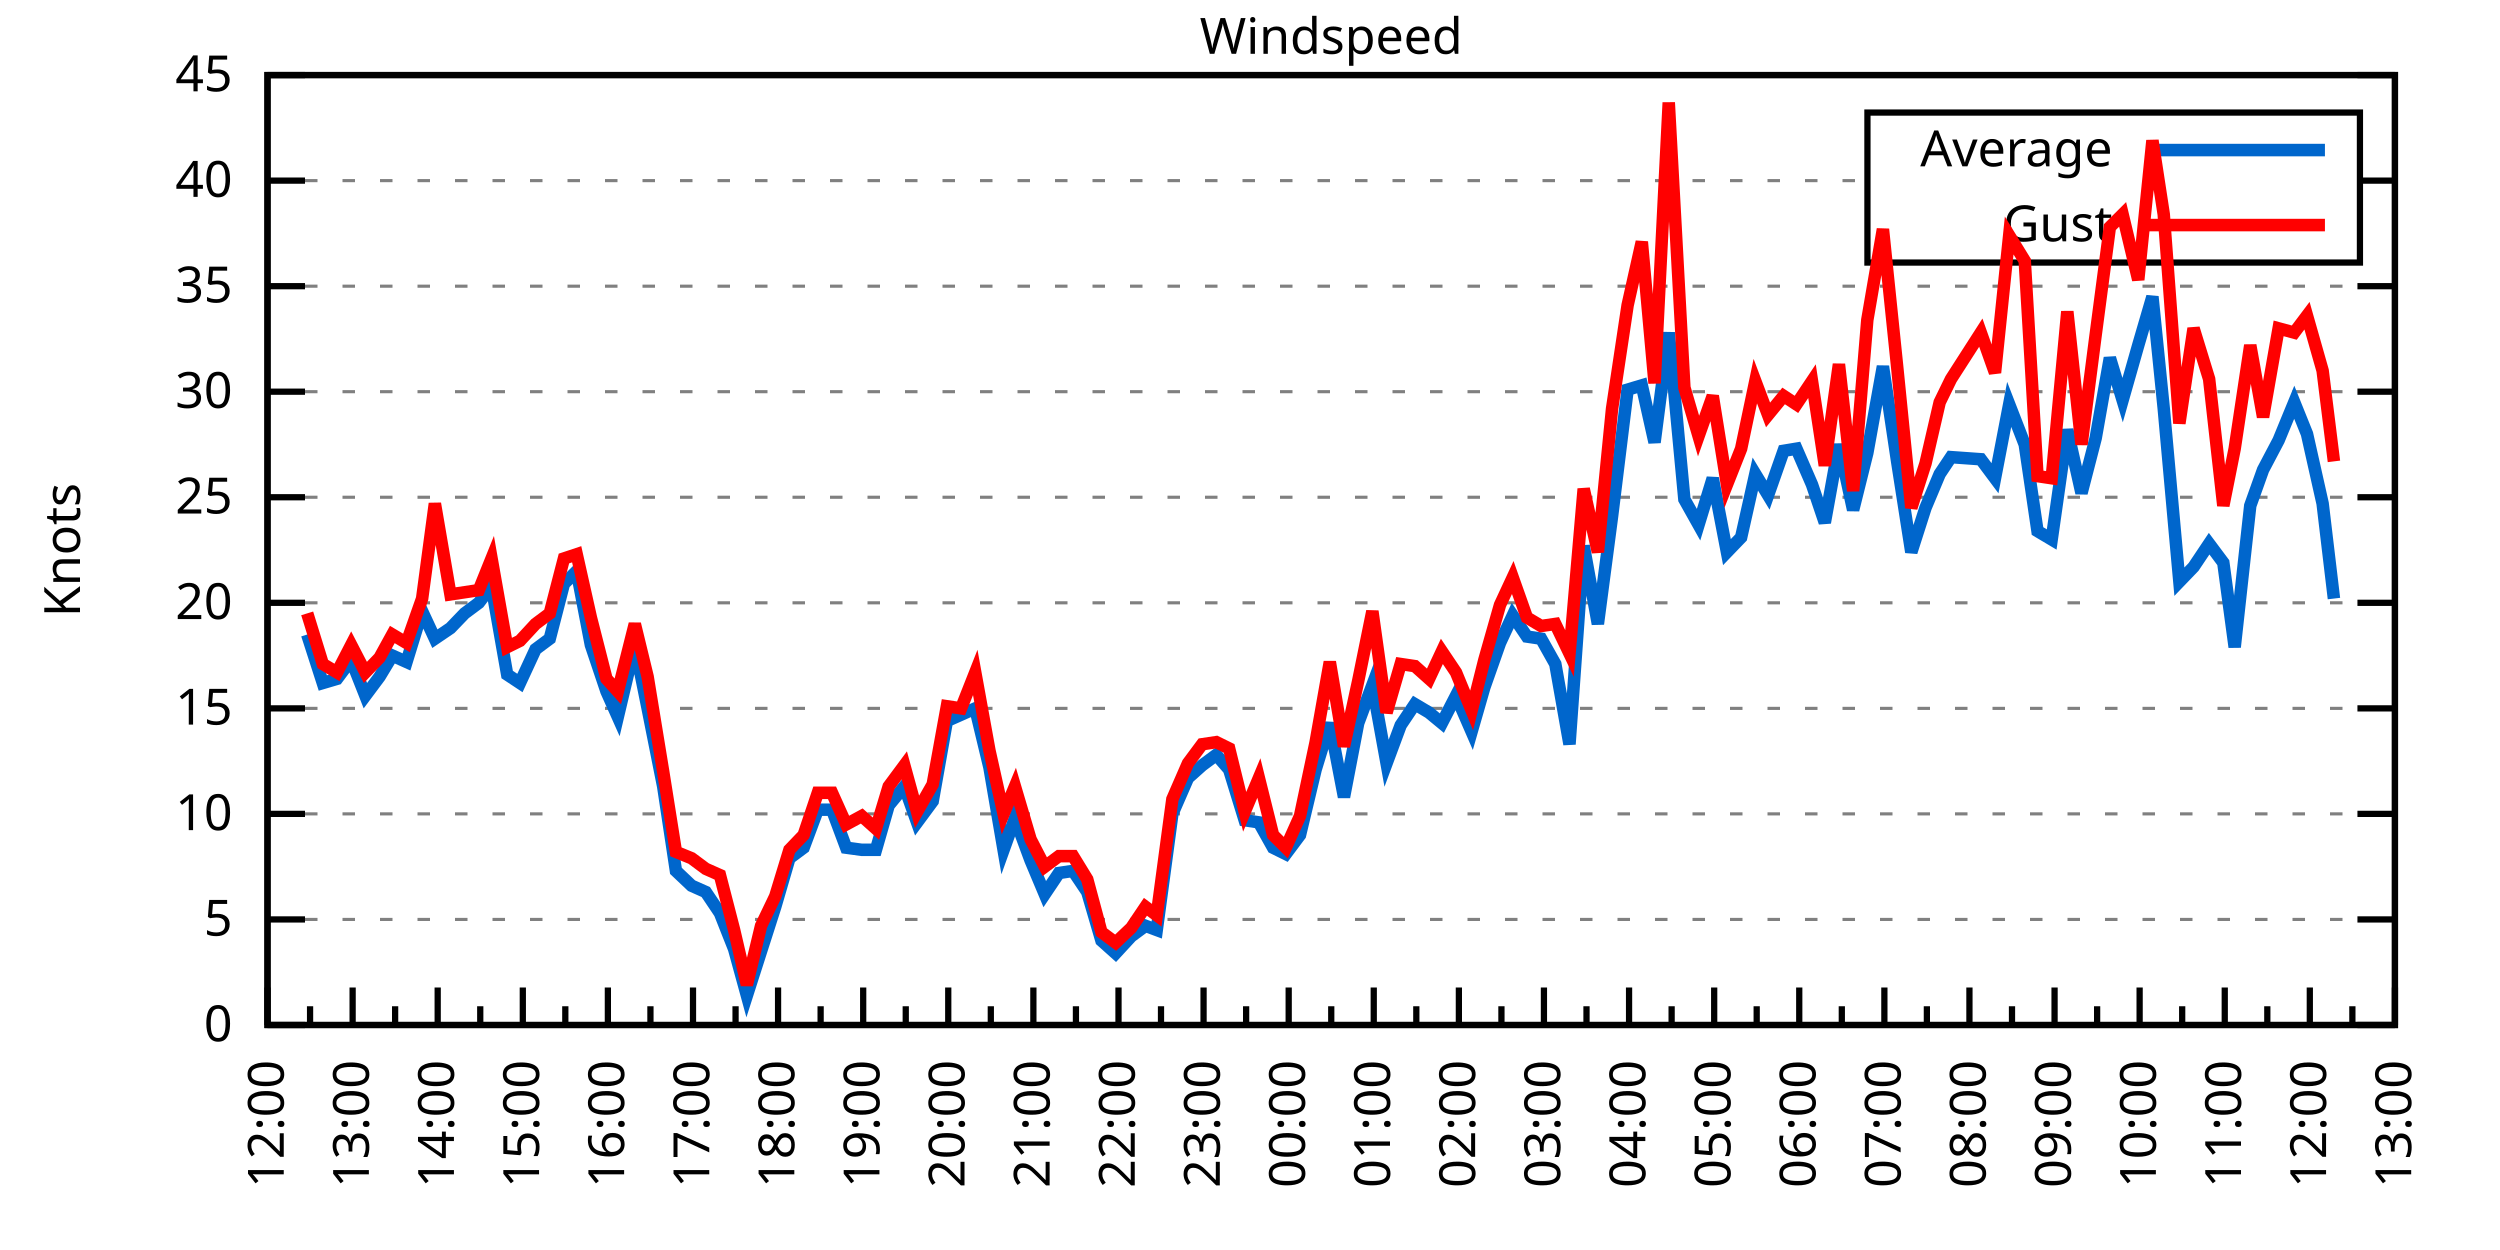
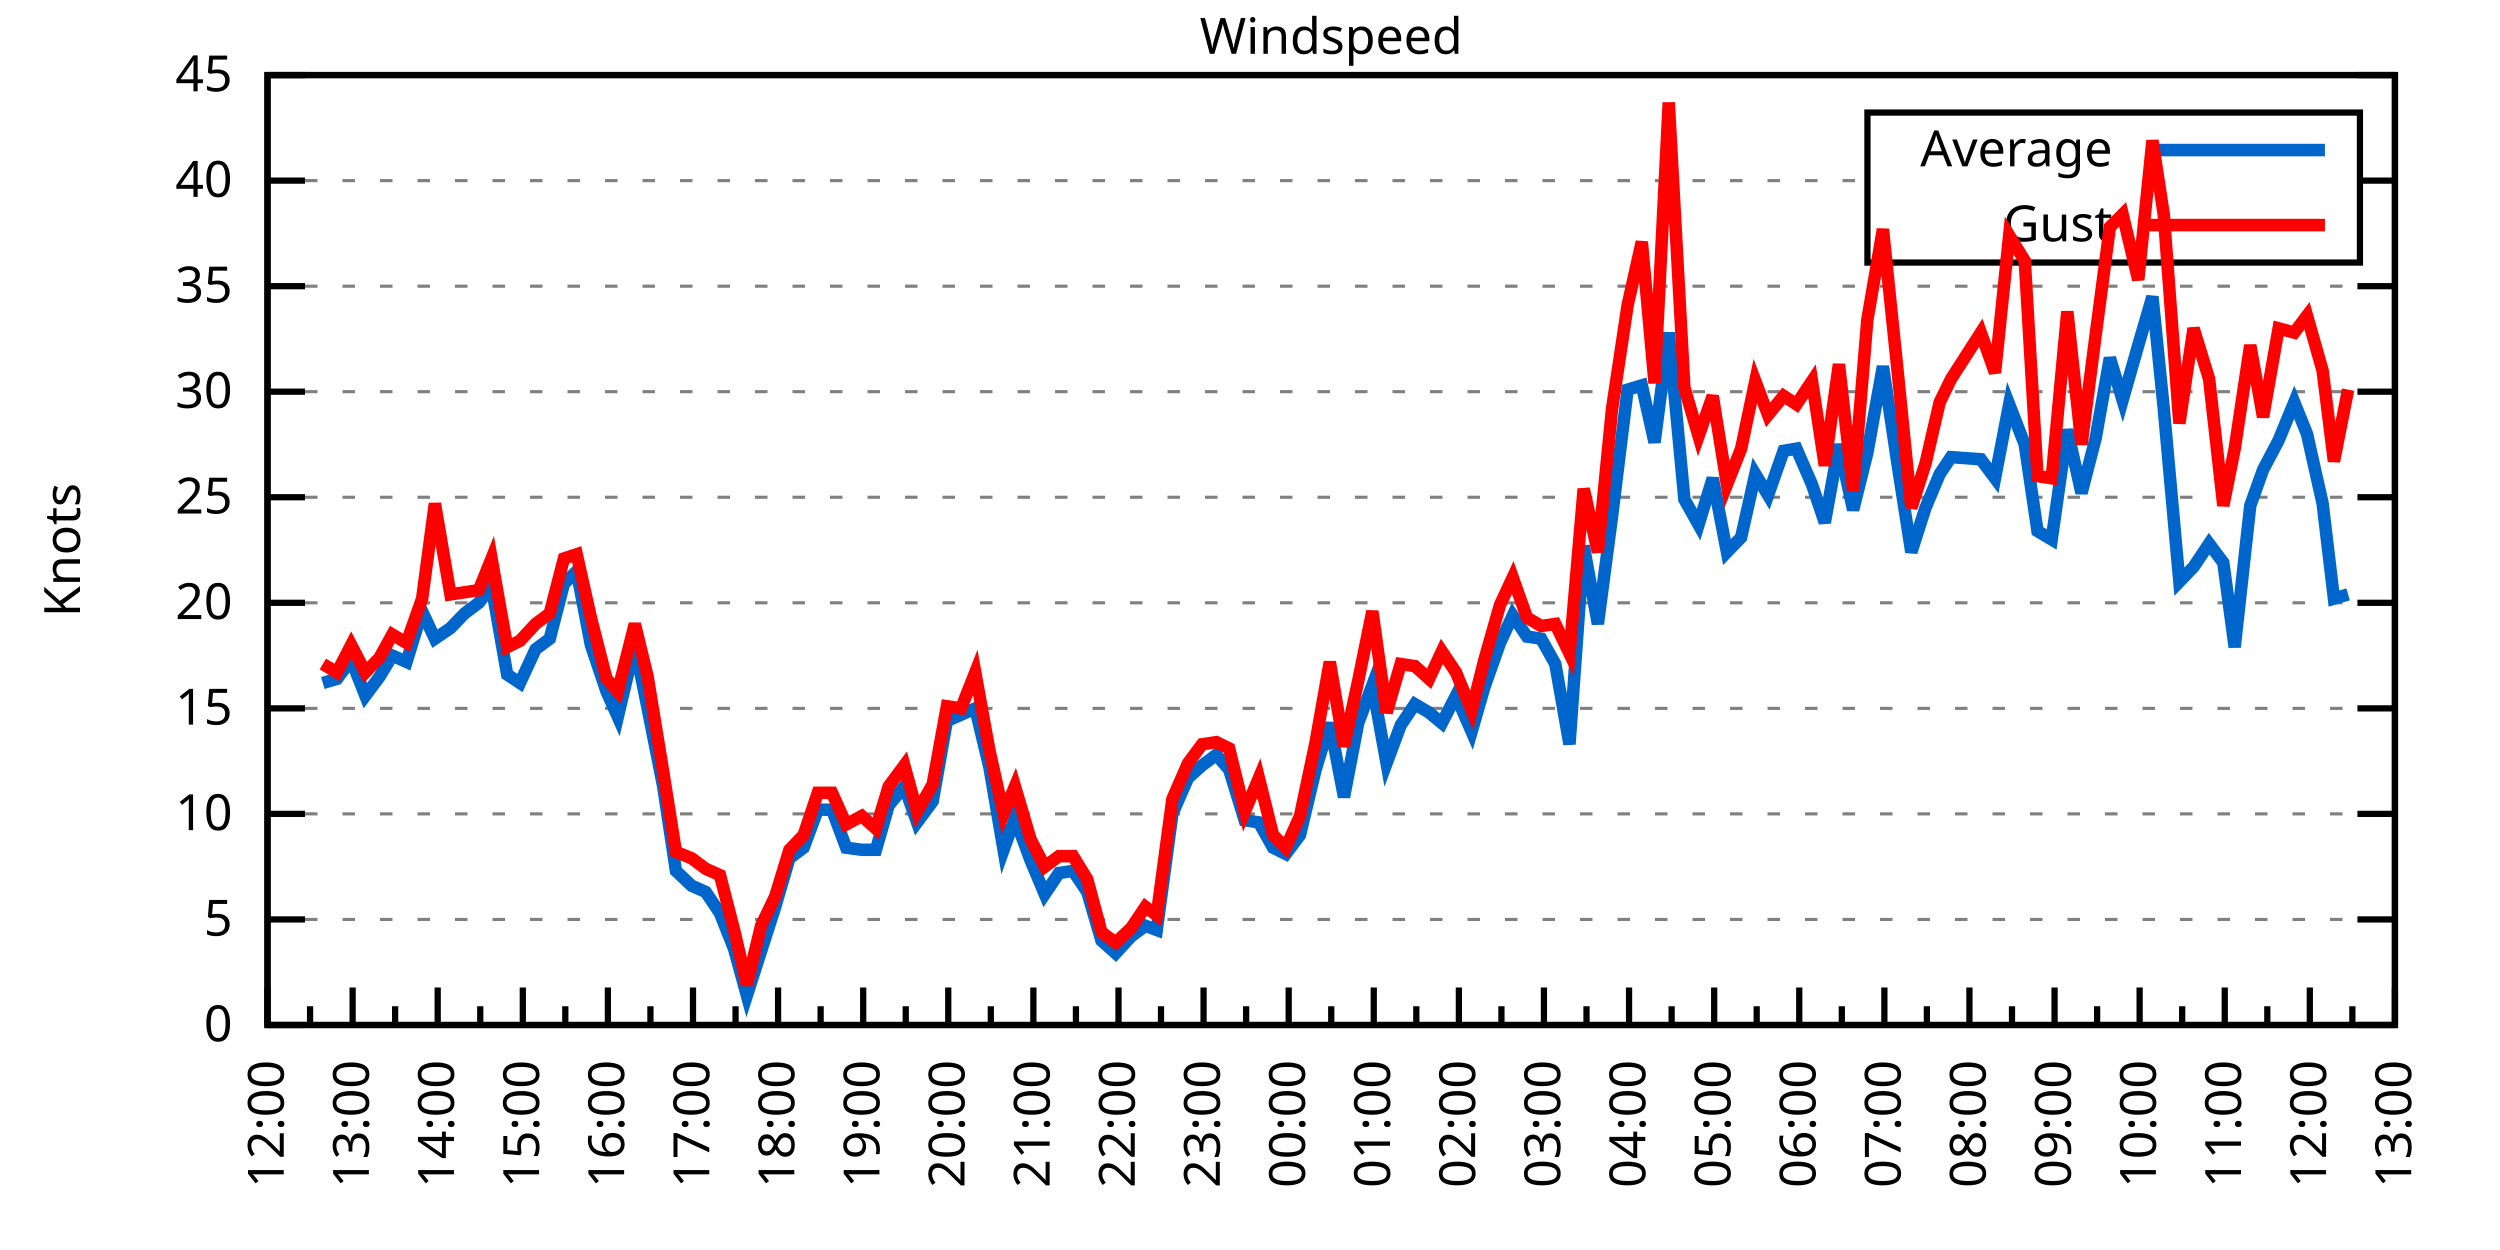
<svg xmlns="http://www.w3.org/2000/svg" xmlns:xlink="http://www.w3.org/1999/xlink" width="400" height="200" viewBox="0 0 400 200">
  <g id="gnuplot_canvas">
    <rect x="0" y="0" width="400" height="200" fill="none" />
    <defs>
      <circle id="gpDot" r="0.5" stroke-width="0.5" stroke="currentColor" />
      <path id="gpPt0" stroke-width="0.333" stroke="currentColor" d="M-1,0 h2 M0,-1 v2" />
      <path id="gpPt1" stroke-width="0.333" stroke="currentColor" d="M-1,-1 L1,1 M1,-1 L-1,1" />
      <path id="gpPt2" stroke-width="0.333" stroke="currentColor" d="M-1,0 L1,0 M0,-1 L0,1 M-1,-1 L1,1 M-1,1 L1,-1" />
      <rect id="gpPt3" stroke-width="0.333" stroke="currentColor" x="-1" y="-1" width="2" height="2" />
      <rect id="gpPt4" stroke-width="0.333" stroke="currentColor" fill="currentColor" x="-1" y="-1" width="2" height="2" />
      <circle id="gpPt5" stroke-width="0.333" stroke="currentColor" cx="0" cy="0" r="1" />
      <use xlink:href="#gpPt5" id="gpPt6" fill="currentColor" stroke="none" />
      <path id="gpPt7" stroke-width="0.333" stroke="currentColor" d="M0,-1.33 L-1.33,0.67 L1.33,0.67 z" />
      <use xlink:href="#gpPt7" id="gpPt8" fill="currentColor" stroke="none" />
      <use xlink:href="#gpPt7" id="gpPt9" stroke="currentColor" transform="rotate(180)" />
      <use xlink:href="#gpPt9" id="gpPt10" fill="currentColor" stroke="none" />
      <use xlink:href="#gpPt3" id="gpPt11" stroke="currentColor" transform="rotate(45)" />
      <use xlink:href="#gpPt11" id="gpPt12" fill="currentColor" stroke="none" />
      <path id="gpPt13" stroke-width="0.333" stroke="currentColor" d="M0,1.330 L1.265,0.411 L0.782,-1.067 L-0.782,-1.076 L-1.265,0.411 z" />
      <use xlink:href="#gpPt13" id="gpPt14" fill="currentColor" stroke="none" />
      <filter id="textbox" filterUnits="objectBoundingBox" x="0" y="0" height="1" width="1">
        <feFlood flood-color="white" flood-opacity="1" result="bgnd" />
        <feComposite in="SourceGraphic" in2="bgnd" operator="atop" />
      </filter>
      <filter id="greybox" filterUnits="objectBoundingBox" x="0" y="0" height="1" width="1">
        <feFlood flood-color="lightgrey" flood-opacity="1" result="grey" />
        <feComposite in="SourceGraphic" in2="grey" operator="atop" />
      </filter>
    </defs>
    <g fill="none" color="white" stroke="currentColor" stroke-width="1.00" stroke-linecap="butt" stroke-linejoin="miter">
</g>
    <g fill="none" color="black" stroke="currentColor" stroke-width="1.00" stroke-linecap="butt" stroke-linejoin="miter">
      <g stroke="none" shape-rendering="crispEdges">
        <polygon fill="rgb(255, 255, 255)" points="42.80,164.00 383.18,164.00 383.18,12.02 42.80,12.02 " />
      </g>
    </g>
    <g fill="none" color="black" stroke="currentColor" stroke-width="1.00" stroke-linecap="butt" stroke-linejoin="miter">
</g>
    <g fill="none" color="black" stroke="black" stroke-width="0.50" stroke-linecap="butt" stroke-linejoin="miter">
</g>
    <g fill="none" color="gray" stroke="currentColor" stroke-width="0.50" stroke-linecap="butt" stroke-linejoin="miter">
      <path stroke="gray" stroke-dasharray="2,4" class="gridline" d="M42.80,164.00 L383.19,164.00  " />
    </g>
    <g fill="none" color="gray" stroke="gray" stroke-width="1.00" stroke-linecap="butt" stroke-linejoin="miter">
</g>
    <g fill="none" color="black" stroke="currentColor" stroke-width="1.00" stroke-linecap="butt" stroke-linejoin="miter">
      <path stroke="black" d="M42.80,164.00 L48.80,164.00 M383.19,164.00 L377.19,164.00  " />
      <g transform="translate(37.20,166.60)" stroke="none" fill="black" font-family="Sans" font-size="8.00" text-anchor="end">
        <text>
          <tspan font-family="Sans"> 0</tspan>
        </text>
      </g>
    </g>
    <g fill="none" color="black" stroke="currentColor" stroke-width="1.00" stroke-linecap="butt" stroke-linejoin="miter">
</g>
    <g fill="none" color="black" stroke="black" stroke-width="0.50" stroke-linecap="butt" stroke-linejoin="miter">
</g>
    <g fill="none" color="gray" stroke="currentColor" stroke-width="0.50" stroke-linecap="butt" stroke-linejoin="miter">
      <path stroke="gray" stroke-dasharray="2,4" class="gridline" d="M42.80,147.11 L383.19,147.11  " />
    </g>
    <g fill="none" color="gray" stroke="gray" stroke-width="1.00" stroke-linecap="butt" stroke-linejoin="miter">
</g>
    <g fill="none" color="black" stroke="currentColor" stroke-width="1.00" stroke-linecap="butt" stroke-linejoin="miter">
      <path stroke="black" d="M42.80,147.11 L48.80,147.11 M383.19,147.11 L377.19,147.11  " />
      <g transform="translate(37.20,149.71)" stroke="none" fill="black" font-family="Sans" font-size="8.00" text-anchor="end">
        <text>
          <tspan font-family="Sans"> 5</tspan>
        </text>
      </g>
    </g>
    <g fill="none" color="black" stroke="currentColor" stroke-width="1.00" stroke-linecap="butt" stroke-linejoin="miter">
</g>
    <g fill="none" color="black" stroke="black" stroke-width="0.50" stroke-linecap="butt" stroke-linejoin="miter">
</g>
    <g fill="none" color="gray" stroke="currentColor" stroke-width="0.50" stroke-linecap="butt" stroke-linejoin="miter">
      <path stroke="gray" stroke-dasharray="2,4" class="gridline" d="M42.80,130.22 L383.19,130.22  " />
    </g>
    <g fill="none" color="gray" stroke="gray" stroke-width="1.00" stroke-linecap="butt" stroke-linejoin="miter">
</g>
    <g fill="none" color="black" stroke="currentColor" stroke-width="1.00" stroke-linecap="butt" stroke-linejoin="miter">
      <path stroke="black" d="M42.80,130.22 L48.80,130.22 M383.19,130.22 L377.19,130.22  " />
      <g transform="translate(37.20,132.82)" stroke="none" fill="black" font-family="Sans" font-size="8.00" text-anchor="end">
        <text>
          <tspan font-family="Sans"> 10</tspan>
        </text>
      </g>
    </g>
    <g fill="none" color="black" stroke="currentColor" stroke-width="1.00" stroke-linecap="butt" stroke-linejoin="miter">
</g>
    <g fill="none" color="black" stroke="black" stroke-width="0.50" stroke-linecap="butt" stroke-linejoin="miter">
</g>
    <g fill="none" color="gray" stroke="currentColor" stroke-width="0.50" stroke-linecap="butt" stroke-linejoin="miter">
      <path stroke="gray" stroke-dasharray="2,4" class="gridline" d="M42.80,113.34 L383.19,113.34  " />
    </g>
    <g fill="none" color="gray" stroke="gray" stroke-width="1.00" stroke-linecap="butt" stroke-linejoin="miter">
</g>
    <g fill="none" color="black" stroke="currentColor" stroke-width="1.00" stroke-linecap="butt" stroke-linejoin="miter">
      <path stroke="black" d="M42.80,113.34 L48.80,113.34 M383.19,113.34 L377.19,113.34  " />
      <g transform="translate(37.20,115.94)" stroke="none" fill="black" font-family="Sans" font-size="8.00" text-anchor="end">
        <text>
          <tspan font-family="Sans"> 15</tspan>
        </text>
      </g>
    </g>
    <g fill="none" color="black" stroke="currentColor" stroke-width="1.00" stroke-linecap="butt" stroke-linejoin="miter">
</g>
    <g fill="none" color="black" stroke="black" stroke-width="0.50" stroke-linecap="butt" stroke-linejoin="miter">
</g>
    <g fill="none" color="gray" stroke="currentColor" stroke-width="0.50" stroke-linecap="butt" stroke-linejoin="miter">
      <path stroke="gray" stroke-dasharray="2,4" class="gridline" d="M42.80,96.45 L383.19,96.45  " />
    </g>
    <g fill="none" color="gray" stroke="gray" stroke-width="1.00" stroke-linecap="butt" stroke-linejoin="miter">
</g>
    <g fill="none" color="black" stroke="currentColor" stroke-width="1.00" stroke-linecap="butt" stroke-linejoin="miter">
      <path stroke="black" d="M42.80,96.45 L48.80,96.45 M383.19,96.45 L377.19,96.45  " />
      <g transform="translate(37.20,99.05)" stroke="none" fill="black" font-family="Sans" font-size="8.00" text-anchor="end">
        <text>
          <tspan font-family="Sans"> 20</tspan>
        </text>
      </g>
    </g>
    <g fill="none" color="black" stroke="currentColor" stroke-width="1.00" stroke-linecap="butt" stroke-linejoin="miter">
</g>
    <g fill="none" color="black" stroke="black" stroke-width="0.50" stroke-linecap="butt" stroke-linejoin="miter">
</g>
    <g fill="none" color="gray" stroke="currentColor" stroke-width="0.50" stroke-linecap="butt" stroke-linejoin="miter">
      <path stroke="gray" stroke-dasharray="2,4" class="gridline" d="M42.80,79.56 L383.19,79.56  " />
    </g>
    <g fill="none" color="gray" stroke="gray" stroke-width="1.00" stroke-linecap="butt" stroke-linejoin="miter">
</g>
    <g fill="none" color="black" stroke="currentColor" stroke-width="1.00" stroke-linecap="butt" stroke-linejoin="miter">
      <path stroke="black" d="M42.80,79.56 L48.80,79.56 M383.19,79.56 L377.19,79.56  " />
      <g transform="translate(37.20,82.16)" stroke="none" fill="black" font-family="Sans" font-size="8.00" text-anchor="end">
        <text>
          <tspan font-family="Sans"> 25</tspan>
        </text>
      </g>
    </g>
    <g fill="none" color="black" stroke="currentColor" stroke-width="1.00" stroke-linecap="butt" stroke-linejoin="miter">
</g>
    <g fill="none" color="black" stroke="black" stroke-width="0.50" stroke-linecap="butt" stroke-linejoin="miter">
</g>
    <g fill="none" color="gray" stroke="currentColor" stroke-width="0.50" stroke-linecap="butt" stroke-linejoin="miter">
      <path stroke="gray" stroke-dasharray="2,4" class="gridline" d="M42.80,62.67 L383.19,62.67  " />
    </g>
    <g fill="none" color="gray" stroke="gray" stroke-width="1.00" stroke-linecap="butt" stroke-linejoin="miter">
</g>
    <g fill="none" color="black" stroke="currentColor" stroke-width="1.00" stroke-linecap="butt" stroke-linejoin="miter">
      <path stroke="black" d="M42.80,62.67 L48.80,62.67 M383.19,62.67 L377.19,62.67  " />
      <g transform="translate(37.20,65.27)" stroke="none" fill="black" font-family="Sans" font-size="8.00" text-anchor="end">
        <text>
          <tspan font-family="Sans"> 30</tspan>
        </text>
      </g>
    </g>
    <g fill="none" color="black" stroke="currentColor" stroke-width="1.00" stroke-linecap="butt" stroke-linejoin="miter">
</g>
    <g fill="none" color="black" stroke="black" stroke-width="0.50" stroke-linecap="butt" stroke-linejoin="miter">
</g>
    <g fill="none" color="gray" stroke="currentColor" stroke-width="0.50" stroke-linecap="butt" stroke-linejoin="miter">
      <path stroke="gray" stroke-dasharray="2,4" class="gridline" d="M42.80,45.79 L383.19,45.79  " />
    </g>
    <g fill="none" color="gray" stroke="gray" stroke-width="1.00" stroke-linecap="butt" stroke-linejoin="miter">
</g>
    <g fill="none" color="black" stroke="currentColor" stroke-width="1.00" stroke-linecap="butt" stroke-linejoin="miter">
      <path stroke="black" d="M42.80,45.79 L48.80,45.79 M383.19,45.79 L377.19,45.79  " />
      <g transform="translate(37.20,48.39)" stroke="none" fill="black" font-family="Sans" font-size="8.00" text-anchor="end">
        <text>
          <tspan font-family="Sans"> 35</tspan>
        </text>
      </g>
    </g>
    <g fill="none" color="black" stroke="currentColor" stroke-width="1.00" stroke-linecap="butt" stroke-linejoin="miter">
</g>
    <g fill="none" color="black" stroke="black" stroke-width="0.50" stroke-linecap="butt" stroke-linejoin="miter">
</g>
    <g fill="none" color="gray" stroke="currentColor" stroke-width="0.50" stroke-linecap="butt" stroke-linejoin="miter">
      <path stroke="gray" stroke-dasharray="2,4" class="gridline" d="M42.80,28.90 L298.79,28.90 M377.59,28.90 L383.19,28.90  " />
    </g>
    <g fill="none" color="gray" stroke="gray" stroke-width="1.00" stroke-linecap="butt" stroke-linejoin="miter">
</g>
    <g fill="none" color="black" stroke="currentColor" stroke-width="1.00" stroke-linecap="butt" stroke-linejoin="miter">
      <path stroke="black" d="M42.80,28.90 L48.80,28.90 M383.19,28.90 L377.19,28.90  " />
      <g transform="translate(37.20,31.50)" stroke="none" fill="black" font-family="Sans" font-size="8.00" text-anchor="end">
        <text>
          <tspan font-family="Sans"> 40</tspan>
        </text>
      </g>
    </g>
    <g fill="none" color="black" stroke="currentColor" stroke-width="1.00" stroke-linecap="butt" stroke-linejoin="miter">
</g>
    <g fill="none" color="black" stroke="black" stroke-width="0.50" stroke-linecap="butt" stroke-linejoin="miter">
</g>
    <g fill="none" color="gray" stroke="currentColor" stroke-width="0.50" stroke-linecap="butt" stroke-linejoin="miter">
      <path stroke="gray" stroke-dasharray="2,4" class="gridline" d="M42.80,12.01 L383.19,12.01  " />
    </g>
    <g fill="none" color="gray" stroke="gray" stroke-width="1.00" stroke-linecap="butt" stroke-linejoin="miter">
</g>
    <g fill="none" color="black" stroke="currentColor" stroke-width="1.00" stroke-linecap="butt" stroke-linejoin="miter">
      <path stroke="black" d="M42.80,12.01 L48.80,12.01 M383.19,12.01 L377.19,12.01  " />
      <g transform="translate(37.20,14.61)" stroke="none" fill="black" font-family="Sans" font-size="8.00" text-anchor="end">
        <text>
          <tspan font-family="Sans"> 45</tspan>
        </text>
      </g>
    </g>
    <g fill="none" color="black" stroke="currentColor" stroke-width="1.00" stroke-linecap="butt" stroke-linejoin="miter">
      <path stroke="black" d="M42.80,164.00 L42.80,158.00  " />
      <g transform="translate(45.40,169.60) rotate(270)" stroke="none" fill="black" font-family="Sans" font-size="8.00" text-anchor="end">
        <text>
          <tspan font-family="Sans">12:00</tspan>
        </text>
      </g>
    </g>
    <g fill="none" color="black" stroke="currentColor" stroke-width="1.00" stroke-linecap="butt" stroke-linejoin="miter">
      <path stroke="black" d="M49.61,164.00 L49.61,161.00 M56.42,164.00 L56.42,158.00  " />
      <g transform="translate(59.02,169.60) rotate(270)" stroke="none" fill="black" font-family="Sans" font-size="8.00" text-anchor="end">
        <text>
          <tspan font-family="Sans">13:00</tspan>
        </text>
      </g>
    </g>
    <g fill="none" color="black" stroke="currentColor" stroke-width="1.00" stroke-linecap="butt" stroke-linejoin="miter">
      <path stroke="black" d="M63.22,164.00 L63.22,161.00 M70.03,164.00 L70.03,158.00  " />
      <g transform="translate(72.63,169.60) rotate(270)" stroke="none" fill="black" font-family="Sans" font-size="8.00" text-anchor="end">
        <text>
          <tspan font-family="Sans">14:00</tspan>
        </text>
      </g>
    </g>
    <g fill="none" color="black" stroke="currentColor" stroke-width="1.00" stroke-linecap="butt" stroke-linejoin="miter">
      <path stroke="black" d="M76.84,164.00 L76.84,161.00 M83.65,164.00 L83.65,158.00  " />
      <g transform="translate(86.25,169.60) rotate(270)" stroke="none" fill="black" font-family="Sans" font-size="8.00" text-anchor="end">
        <text>
          <tspan font-family="Sans">15:00</tspan>
        </text>
      </g>
    </g>
    <g fill="none" color="black" stroke="currentColor" stroke-width="1.00" stroke-linecap="butt" stroke-linejoin="miter">
      <path stroke="black" d="M90.45,164.00 L90.45,161.00 M97.26,164.00 L97.26,158.00  " />
      <g transform="translate(99.86,169.60) rotate(270)" stroke="none" fill="black" font-family="Sans" font-size="8.00" text-anchor="end">
        <text>
          <tspan font-family="Sans">16:00</tspan>
        </text>
      </g>
    </g>
    <g fill="none" color="black" stroke="currentColor" stroke-width="1.00" stroke-linecap="butt" stroke-linejoin="miter">
      <path stroke="black" d="M104.07,164.00 L104.07,161.00 M110.88,164.00 L110.88,158.00  " />
      <g transform="translate(113.48,169.60) rotate(270)" stroke="none" fill="black" font-family="Sans" font-size="8.00" text-anchor="end">
        <text>
          <tspan font-family="Sans">17:00</tspan>
        </text>
      </g>
    </g>
    <g fill="none" color="black" stroke="currentColor" stroke-width="1.00" stroke-linecap="butt" stroke-linejoin="miter">
      <path stroke="black" d="M117.69,164.00 L117.69,161.00 M124.49,164.00 L124.49,158.00  " />
      <g transform="translate(127.09,169.60) rotate(270)" stroke="none" fill="black" font-family="Sans" font-size="8.00" text-anchor="end">
        <text>
          <tspan font-family="Sans">18:00</tspan>
        </text>
      </g>
    </g>
    <g fill="none" color="black" stroke="currentColor" stroke-width="1.00" stroke-linecap="butt" stroke-linejoin="miter">
      <path stroke="black" d="M131.30,164.00 L131.30,161.00 M138.11,164.00 L138.11,158.00  " />
      <g transform="translate(140.71,169.60) rotate(270)" stroke="none" fill="black" font-family="Sans" font-size="8.00" text-anchor="end">
        <text>
          <tspan font-family="Sans">19:00</tspan>
        </text>
      </g>
    </g>
    <g fill="none" color="black" stroke="currentColor" stroke-width="1.00" stroke-linecap="butt" stroke-linejoin="miter">
      <path stroke="black" d="M144.92,164.00 L144.92,161.00 M151.72,164.00 L151.72,158.00  " />
      <g transform="translate(154.32,169.60) rotate(270)" stroke="none" fill="black" font-family="Sans" font-size="8.00" text-anchor="end">
        <text>
          <tspan font-family="Sans">20:00</tspan>
        </text>
      </g>
    </g>
    <g fill="none" color="black" stroke="currentColor" stroke-width="1.00" stroke-linecap="butt" stroke-linejoin="miter">
      <path stroke="black" d="M158.53,164.00 L158.53,161.00 M165.34,164.00 L165.34,158.00  " />
      <g transform="translate(167.94,169.60) rotate(270)" stroke="none" fill="black" font-family="Sans" font-size="8.00" text-anchor="end">
        <text>
          <tspan font-family="Sans">21:00</tspan>
        </text>
      </g>
    </g>
    <g fill="none" color="black" stroke="currentColor" stroke-width="1.00" stroke-linecap="butt" stroke-linejoin="miter">
      <path stroke="black" d="M172.15,164.00 L172.15,161.00 M178.96,164.00 L178.96,158.00  " />
      <g transform="translate(181.56,169.60) rotate(270)" stroke="none" fill="black" font-family="Sans" font-size="8.00" text-anchor="end">
        <text>
          <tspan font-family="Sans">22:00</tspan>
        </text>
      </g>
    </g>
    <g fill="none" color="black" stroke="currentColor" stroke-width="1.00" stroke-linecap="butt" stroke-linejoin="miter">
      <path stroke="black" d="M185.76,164.00 L185.76,161.00 M192.57,164.00 L192.57,158.00  " />
      <g transform="translate(195.17,169.60) rotate(270)" stroke="none" fill="black" font-family="Sans" font-size="8.00" text-anchor="end">
        <text>
          <tspan font-family="Sans">23:00</tspan>
        </text>
      </g>
    </g>
    <g fill="none" color="black" stroke="currentColor" stroke-width="1.00" stroke-linecap="butt" stroke-linejoin="miter">
      <path stroke="black" d="M199.38,164.00 L199.38,161.00 M206.19,164.00 L206.19,158.00  " />
      <g transform="translate(208.79,169.60) rotate(270)" stroke="none" fill="black" font-family="Sans" font-size="8.00" text-anchor="end">
        <text>
          <tspan font-family="Sans">00:00</tspan>
        </text>
      </g>
    </g>
    <g fill="none" color="black" stroke="currentColor" stroke-width="1.00" stroke-linecap="butt" stroke-linejoin="miter">
      <path stroke="black" d="M213.00,164.00 L213.00,161.00 M219.80,164.00 L219.80,158.00  " />
      <g transform="translate(222.40,169.60) rotate(270)" stroke="none" fill="black" font-family="Sans" font-size="8.00" text-anchor="end">
        <text>
          <tspan font-family="Sans">01:00</tspan>
        </text>
      </g>
    </g>
    <g fill="none" color="black" stroke="currentColor" stroke-width="1.00" stroke-linecap="butt" stroke-linejoin="miter">
      <path stroke="black" d="M226.61,164.00 L226.61,161.00 M233.42,164.00 L233.42,158.00  " />
      <g transform="translate(236.02,169.60) rotate(270)" stroke="none" fill="black" font-family="Sans" font-size="8.00" text-anchor="end">
        <text>
          <tspan font-family="Sans">02:00</tspan>
        </text>
      </g>
    </g>
    <g fill="none" color="black" stroke="currentColor" stroke-width="1.00" stroke-linecap="butt" stroke-linejoin="miter">
      <path stroke="black" d="M240.23,164.00 L240.23,161.00 M247.03,164.00 L247.03,158.00  " />
      <g transform="translate(249.63,169.60) rotate(270)" stroke="none" fill="black" font-family="Sans" font-size="8.00" text-anchor="end">
        <text>
          <tspan font-family="Sans">03:00</tspan>
        </text>
      </g>
    </g>
    <g fill="none" color="black" stroke="currentColor" stroke-width="1.00" stroke-linecap="butt" stroke-linejoin="miter">
      <path stroke="black" d="M253.84,164.00 L253.84,161.00 M260.65,164.00 L260.65,158.00  " />
      <g transform="translate(263.25,169.60) rotate(270)" stroke="none" fill="black" font-family="Sans" font-size="8.00" text-anchor="end">
        <text>
          <tspan font-family="Sans">04:00</tspan>
        </text>
      </g>
    </g>
    <g fill="none" color="black" stroke="currentColor" stroke-width="1.00" stroke-linecap="butt" stroke-linejoin="miter">
      <path stroke="black" d="M267.46,164.00 L267.46,161.00 M274.27,164.00 L274.27,158.00  " />
      <g transform="translate(276.87,169.60) rotate(270)" stroke="none" fill="black" font-family="Sans" font-size="8.00" text-anchor="end">
        <text>
          <tspan font-family="Sans">05:00</tspan>
        </text>
      </g>
    </g>
    <g fill="none" color="black" stroke="currentColor" stroke-width="1.00" stroke-linecap="butt" stroke-linejoin="miter">
      <path stroke="black" d="M281.07,164.00 L281.07,161.00 M287.88,164.00 L287.88,158.00  " />
      <g transform="translate(290.48,169.60) rotate(270)" stroke="none" fill="black" font-family="Sans" font-size="8.00" text-anchor="end">
        <text>
          <tspan font-family="Sans">06:00</tspan>
        </text>
      </g>
    </g>
    <g fill="none" color="black" stroke="currentColor" stroke-width="1.00" stroke-linecap="butt" stroke-linejoin="miter">
      <path stroke="black" d="M294.69,164.00 L294.69,161.00 M301.50,164.00 L301.50,158.00  " />
      <g transform="translate(304.10,169.60) rotate(270)" stroke="none" fill="black" font-family="Sans" font-size="8.00" text-anchor="end">
        <text>
          <tspan font-family="Sans">07:00</tspan>
        </text>
      </g>
    </g>
    <g fill="none" color="black" stroke="currentColor" stroke-width="1.00" stroke-linecap="butt" stroke-linejoin="miter">
      <path stroke="black" d="M308.30,164.00 L308.30,161.00 M315.11,164.00 L315.11,158.00  " />
      <g transform="translate(317.71,169.60) rotate(270)" stroke="none" fill="black" font-family="Sans" font-size="8.00" text-anchor="end">
        <text>
          <tspan font-family="Sans">08:00</tspan>
        </text>
      </g>
    </g>
    <g fill="none" color="black" stroke="currentColor" stroke-width="1.00" stroke-linecap="butt" stroke-linejoin="miter">
      <path stroke="black" d="M321.92,164.00 L321.92,161.00 M328.73,164.00 L328.73,158.00  " />
      <g transform="translate(331.33,169.60) rotate(270)" stroke="none" fill="black" font-family="Sans" font-size="8.00" text-anchor="end">
        <text>
          <tspan font-family="Sans">09:00</tspan>
        </text>
      </g>
    </g>
    <g fill="none" color="black" stroke="currentColor" stroke-width="1.00" stroke-linecap="butt" stroke-linejoin="miter">
      <path stroke="black" d="M335.54,164.00 L335.54,161.00 M342.34,164.00 L342.34,158.00  " />
      <g transform="translate(344.94,169.60) rotate(270)" stroke="none" fill="black" font-family="Sans" font-size="8.00" text-anchor="end">
        <text>
          <tspan font-family="Sans">10:00</tspan>
        </text>
      </g>
    </g>
    <g fill="none" color="black" stroke="currentColor" stroke-width="1.00" stroke-linecap="butt" stroke-linejoin="miter">
      <path stroke="black" d="M349.15,164.00 L349.15,161.00 M355.96,164.00 L355.96,158.00  " />
      <g transform="translate(358.56,169.60) rotate(270)" stroke="none" fill="black" font-family="Sans" font-size="8.00" text-anchor="end">
        <text>
          <tspan font-family="Sans">11:00</tspan>
        </text>
      </g>
    </g>
    <g fill="none" color="black" stroke="currentColor" stroke-width="1.00" stroke-linecap="butt" stroke-linejoin="miter">
      <path stroke="black" d="M362.77,164.00 L362.77,161.00 M369.57,164.00 L369.57,158.00  " />
      <g transform="translate(372.17,169.60) rotate(270)" stroke="none" fill="black" font-family="Sans" font-size="8.00" text-anchor="end">
        <text>
          <tspan font-family="Sans">12:00</tspan>
        </text>
      </g>
    </g>
    <g fill="none" color="black" stroke="currentColor" stroke-width="1.00" stroke-linecap="butt" stroke-linejoin="miter">
      <path stroke="black" d="M376.38,164.00 L376.38,161.00 M383.19,164.00 L383.19,158.00  " />
      <g transform="translate(385.79,169.60) rotate(270)" stroke="none" fill="black" font-family="Sans" font-size="8.00" text-anchor="end">
        <text>
          <tspan font-family="Sans">13:00</tspan>
        </text>
      </g>
    </g>
    <g fill="none" color="black" stroke="currentColor" stroke-width="1.00" stroke-linecap="butt" stroke-linejoin="miter">
</g>
    <g fill="none" color="black" stroke="currentColor" stroke-width="1.00" stroke-linecap="butt" stroke-linejoin="miter">
      <path stroke="black" d="M42.80,12.01 L42.80,164.00 L383.19,164.00 L383.19,12.01 L42.80,12.01 Z  " />
    </g>
    <g fill="none" color="black" stroke="currentColor" stroke-width="1.00" stroke-linecap="butt" stroke-linejoin="miter">
      <g transform="translate(12.80,88.01) rotate(270)" stroke="none" fill="black" font-family="Sans" font-size="8.00" text-anchor="middle">
        <text>
          <tspan font-family="Sans">Knots</tspan>
        </text>
      </g>
    </g>
    <g fill="none" color="black" stroke="currentColor" stroke-width="1.00" stroke-linecap="butt" stroke-linejoin="miter">
</g>
    <g fill="none" color="black" stroke="currentColor" stroke-width="1.00" stroke-linecap="butt" stroke-linejoin="miter">
      <path stroke="black" d="M298.79,42.01 L298.79,18.01 L377.59,18.01 L377.59,42.01 L298.79,42.01 Z  " />
    </g>
    <g id="Windspeed_plot_1">
      <g fill="none" color="white" stroke="black" stroke-width="2.00" stroke-linecap="butt" stroke-linejoin="miter">
</g>
      <g fill="none" color="black" stroke="currentColor" stroke-width="2.00" stroke-linecap="butt" stroke-linejoin="miter">
        <g transform="translate(337.99,26.61)" stroke="none" fill="black" font-family="Sans" font-size="8.00" text-anchor="end">
          <text>
            <tspan font-family="Sans">Average</tspan>
          </text>
        </g>
      </g>
      <g fill="none" color="black" stroke="currentColor" stroke-width="2.00" stroke-linecap="butt" stroke-linejoin="miter">
-         <path stroke="rgb(  0, 102, 204)" d="M343.59,24.01 L371.99,24.01 M49.15,101.52 L51.65,109.28 L53.92,108.61 L56.19,105.57 L58.46,111.31 L60.73,108.27   L62.77,104.89 L65.04,105.91 L67.54,97.80 L69.58,102.19 L72.07,100.50 L74.34,98.14 L76.61,96.45 L78.65,93.75   L81.15,107.93 L83.19,109.28 L85.69,103.88 L87.96,102.19 L90.23,93.41 L92.27,91.38 L94.54,103.20 L97.04,110.63   L98.85,114.69 L101.57,103.20 L103.62,113.34 L106.11,125.83 L108.15,139.34 L110.65,141.71 L112.92,142.72 L115.19,146.10   L117.46,151.84 L119.50,159.27 L121.77,152.18 L124.04,145.09 L126.31,137.32 L128.58,135.63 L130.85,129.55 L133.12,129.55   L135.39,135.63 L137.88,135.97 L140.15,135.97 L142.19,128.87 L144.69,125.83 L146.73,131.58 L149.23,128.20 L151.50,115.36   L153.77,114.35 L156.04,113.34 L158.31,122.79 L160.57,135.97 L162.39,130.90 L164.89,137.66 L167.16,143.06 L169.43,139.68   L171.69,139.34 L173.96,142.72 L176.23,150.49 L178.50,152.52 L181.00,149.81 L183.27,148.13 L185.08,148.80 L187.58,130.22   L190.08,124.48 L192.34,122.46 L194.61,120.77 L196.66,123.13 L199.15,131.24 L201.42,131.58 L203.69,135.63 L205.73,136.64   L208.00,133.60 L210.50,123.13 L212.77,115.70 L215.04,127.52 L217.31,115.70 L219.58,109.62 L221.85,122.12 L224.11,116.04   L226.38,112.66 L228.65,114.01 L230.70,115.70 L232.96,111.31 L235.46,117.05 L237.50,109.96 L240.00,102.87 L242.04,98.48   L244.31,101.85 L246.58,102.19 L248.85,106.24 L251.12,119.08 L253.39,87.33 L255.66,99.83 L257.93,82.60 L260.42,62.34   L262.69,61.66 L264.73,70.78 L267.00,53.22 L269.50,79.90 L271.77,83.95 L274.04,76.52 L276.31,88.34 L278.58,85.98   L280.85,75.85 L282.89,79.22 L285.38,72.13 L287.43,71.79 L289.92,77.53 L291.97,83.61 L294.23,71.12 L296.50,81.59   L298.77,72.47 L301.27,58.62 L303.54,73.82 L305.81,88.34 L308.08,81.25 L310.35,75.85 L312.16,73.14 L316.93,73.48   L319.20,76.52 L321.47,64.70 L323.96,71.12 L326.00,84.97 L328.27,86.32 L330.77,68.75 L333.04,78.89 L335.31,70.10   L337.58,57.27 L339.62,64.02 L342.12,55.24 L344.39,47.47 L346.20,65.38 L348.70,93.07 L350.97,90.71 L353.46,86.99   L355.73,90.03 L357.55,103.54 L360.04,80.91 L362.09,75.17 L364.58,70.44 L367.08,64.36 L369.12,69.43 L371.62,80.57   L373.43,95.77  " />
+         <path stroke="rgb(  0, 102, 204)" d="M343.59,24.01 L371.99,24.01 M51.65,109.28 L53.92,108.61 L56.19,105.57 L58.46,111.31 L60.73,108.27 L62.77,104.89   L65.04,105.91 L67.54,97.80 L69.58,102.19 L72.07,100.50 L74.34,98.14 L76.61,96.45 L78.65,93.75 L81.15,107.93   L83.19,109.28 L85.69,103.88 L87.96,102.19 L90.23,93.41 L92.27,91.38 L94.54,103.20 L97.04,110.63 L98.85,114.69   L101.57,103.20 L103.62,113.34 L106.11,125.83 L108.15,139.34 L110.65,141.71 L112.92,142.72 L115.19,146.10 L117.46,151.84   L119.50,159.27 L121.77,152.18 L124.04,145.09 L126.31,137.32 L128.58,135.63 L130.85,129.55 L133.12,129.55 L135.39,135.63   L137.88,135.97 L140.15,135.97 L142.19,128.87 L144.69,125.83 L146.73,131.58 L149.23,128.20 L151.50,115.36 L153.77,114.35   L156.04,113.34 L158.31,122.79 L160.57,135.97 L162.39,130.90 L164.89,137.66 L167.16,143.06 L169.43,139.68 L171.69,139.34   L173.96,142.72 L176.23,150.49 L178.50,152.52 L181.00,149.81 L183.27,148.13 L185.08,148.80 L187.58,130.22 L190.08,124.48   L192.34,122.46 L194.61,120.77 L196.66,123.13 L199.15,131.24 L201.42,131.58 L203.69,135.63 L205.73,136.64 L208.00,133.60   L210.50,123.13 L212.77,115.70 L215.04,127.52 L217.31,115.70 L219.58,109.62 L221.85,122.12 L224.11,116.04 L226.38,112.66   L228.65,114.01 L230.70,115.70 L232.96,111.31 L235.46,117.05 L237.50,109.96 L240.00,102.87 L242.04,98.48 L244.31,101.85   L246.58,102.19 L248.85,106.24 L251.12,119.08 L253.39,87.33 L255.66,99.83 L257.93,82.60 L260.42,62.34 L262.69,61.66   L264.73,70.78 L267.00,53.22 L269.50,79.90 L271.77,83.95 L274.04,76.52 L276.31,88.34 L278.58,85.98 L280.85,75.85   L282.89,79.22 L285.38,72.13 L287.43,71.79 L289.92,77.53 L291.97,83.61 L294.23,71.12 L296.50,81.59 L298.77,72.47   L301.27,58.62 L303.54,73.82 L305.81,88.34 L308.08,81.25 L310.35,75.85 L312.16,73.14 L316.93,73.48 L319.20,76.52   L321.47,64.70 L323.96,71.12 L326.00,84.97 L328.27,86.32 L330.77,68.75 L333.04,78.89 L335.31,70.10 L337.58,57.27   L339.62,64.02 L342.12,55.24 L344.39,47.47 L346.20,65.38 L348.70,93.07 L350.97,90.71 L353.46,86.99 L355.73,90.03   L357.55,103.54 L360.04,80.91 L362.09,75.17 L364.58,70.44 L367.08,64.36 L369.12,69.43 L371.62,80.57 L373.43,95.77   L375.70,95.10  " />
      </g>
    </g>
    <g id="Windspeed_plot_2">
      <g fill="none" color="black" stroke="currentColor" stroke-width="2.00" stroke-linecap="butt" stroke-linejoin="miter">
        <g transform="translate(337.99,38.61)" stroke="none" fill="black" font-family="Sans" font-size="8.00" text-anchor="end">
          <text>
            <tspan font-family="Sans">Gust</tspan>
          </text>
        </g>
      </g>
      <g fill="none" color="black" stroke="currentColor" stroke-width="2.00" stroke-linecap="butt" stroke-linejoin="miter">
-         <path stroke="rgb(255,   0,   0)" d="M343.59,36.01 L371.99,36.01 M49.15,98.14 L51.65,106.24 L53.92,107.59 L56.19,103.20 L58.46,107.59 L60.73,105.23   L62.77,101.52 L65.04,102.87 L67.54,95.77 L69.58,80.57 L72.07,95.10 L74.34,94.76 L76.61,94.42 L78.65,89.36   L81.15,103.54 L83.19,102.53 L85.69,99.83 L87.96,98.14 L90.23,89.36 L92.27,88.68 L94.54,98.81 L97.04,108.61   L98.85,110.63 L101.57,99.83 L103.62,108.27 L106.11,123.47 L108.15,136.30 L110.65,137.32 L112.92,139.01 L115.19,140.02   L117.46,148.80 L119.50,157.58 L121.77,148.13 L124.04,143.40 L126.31,135.97 L128.58,133.60 L130.85,126.85 L133.12,126.85   L135.39,131.91 L137.88,130.56 L140.15,132.59 L142.19,125.83 L144.69,122.46 L146.73,129.89 L149.23,125.50 L151.50,113.00   L153.77,113.34 L156.04,107.59 L158.31,120.09 L160.57,130.22 L162.39,125.83 L164.89,134.28 L167.16,138.67 L169.43,136.98   L171.69,136.98 L173.96,140.69 L176.23,149.14 L178.50,150.83 L181.00,148.46 L183.27,145.09 L185.08,146.44 L187.58,127.86   L190.08,122.12 L192.34,119.08 L194.61,118.74 L196.66,119.75 L199.15,129.89 L201.42,124.48 L203.69,133.60 L205.73,135.63   L208.00,130.56 L210.50,118.74 L212.77,105.91 L215.04,119.42 L217.31,108.95 L219.58,97.80 L221.85,114.01 L224.11,106.24   L226.38,106.58 L228.65,108.61 L230.70,104.22 L232.96,107.59 L235.46,113.67 L237.50,105.57 L240.00,96.79 L242.04,92.40   L244.31,98.81 L246.58,100.16 L248.85,99.83 L251.12,104.56 L253.39,78.21 L255.66,88.34 L257.93,65.38 L260.42,48.83   L262.69,38.69 L264.73,61.32 L267.00,16.40 L269.50,62.00 L271.77,69.77 L274.04,63.35 L276.31,77.53 L278.58,71.79   L280.85,60.98 L282.89,66.39 L285.38,63.35 L287.43,64.70 L289.92,60.98 L291.97,74.49 L294.23,58.28 L296.50,78.55   L298.77,51.19 L301.27,36.67 L303.54,58.62 L305.81,81.25 L308.08,74.16 L310.35,64.36 L312.16,60.65 L316.93,53.22   L319.20,59.63 L321.47,37.68 L323.96,41.73 L326.00,76.18 L328.27,76.52 L330.77,49.84 L333.04,71.12 L335.31,53.55   L337.58,36.33 L339.62,34.30 L342.12,44.77 L344.39,22.48 L346.20,34.30 L348.70,67.74 L350.97,52.54 L353.46,60.65   L355.73,80.91 L357.55,71.79 L360.04,55.24 L362.09,66.73 L364.58,52.54 L367.08,53.22 L369.12,50.51 L371.62,59.30   L373.43,73.82  " />
+         <path stroke="rgb(255,   0,   0)" d="M343.59,36.01 L371.99,36.01 M51.65,106.24 L53.92,107.59 L56.19,103.20 L58.46,107.59 L60.73,105.23 L62.77,101.52   L65.04,102.87 L67.54,95.77 L69.58,80.57 L72.07,95.10 L74.34,94.76 L76.61,94.42 L78.65,89.36 L81.15,103.54   L83.19,102.53 L85.69,99.83 L87.96,98.14 L90.23,89.36 L92.27,88.68 L94.54,98.81 L97.04,108.61 L98.85,110.63   L101.57,99.83 L103.62,108.27 L106.11,123.47 L108.15,136.30 L110.65,137.32 L112.92,139.01 L115.19,140.02 L117.46,148.80   L119.50,157.58 L121.77,148.13 L124.04,143.40 L126.31,135.97 L128.58,133.60 L130.85,126.85 L133.12,126.85 L135.39,131.91   L137.88,130.56 L140.15,132.59 L142.19,125.83 L144.69,122.46 L146.73,129.89 L149.23,125.50 L151.50,113.00 L153.77,113.34   L156.04,107.59 L158.31,120.09 L160.57,130.22 L162.39,125.83 L164.89,134.28 L167.16,138.67 L169.43,136.98 L171.69,136.98   L173.96,140.69 L176.23,149.14 L178.50,150.83 L181.00,148.46 L183.27,145.09 L185.08,146.44 L187.58,127.86 L190.08,122.12   L192.34,119.08 L194.61,118.74 L196.66,119.75 L199.15,129.89 L201.42,124.48 L203.69,133.60 L205.73,135.63 L208.00,130.56   L210.50,118.74 L212.77,105.91 L215.04,119.42 L217.31,108.95 L219.58,97.80 L221.85,114.01 L224.11,106.24 L226.38,106.58   L228.65,108.61 L230.70,104.22 L232.96,107.59 L235.46,113.67 L237.50,105.57 L240.00,96.79 L242.04,92.40 L244.31,98.81   L246.58,100.16 L248.85,99.83 L251.12,104.56 L253.39,78.21 L255.66,88.34 L257.93,65.38 L260.42,48.83 L262.69,38.69   L264.73,61.32 L267.00,16.40 L269.50,62.00 L271.77,69.77 L274.04,63.35 L276.31,77.53 L278.58,71.79 L280.85,60.98   L282.89,66.39 L285.38,63.35 L287.43,64.70 L289.92,60.98 L291.97,74.49 L294.23,58.28 L296.50,78.55 L298.77,51.19   L301.27,36.67 L303.54,58.62 L305.81,81.25 L308.08,74.16 L310.35,64.36 L312.16,60.65 L316.93,53.22 L319.20,59.63   L321.47,37.68 L323.96,41.73 L326.00,76.18 L328.27,76.52 L330.77,49.84 L333.04,71.12 L335.31,53.55 L337.58,36.33   L339.62,34.30 L342.12,44.77 L344.39,22.48 L346.20,34.30 L348.70,67.74 L350.97,52.54 L353.46,60.65 L355.73,80.91   L357.55,71.79 L360.04,55.24 L362.09,66.73 L364.58,52.54 L367.08,53.22 L369.12,50.51 L371.62,59.30 L373.43,73.82   L375.70,62.34  " />
      </g>
    </g>
    <g fill="none" color="black" stroke="currentColor" stroke-width="2.00" stroke-linecap="butt" stroke-linejoin="miter">
</g>
    <g fill="none" color="black" stroke="black" stroke-width="1.00" stroke-linecap="butt" stroke-linejoin="miter">
</g>
    <g fill="none" color="black" stroke="currentColor" stroke-width="1.00" stroke-linecap="butt" stroke-linejoin="miter">
      <path stroke="black" d="M42.80,12.01 L42.80,164.00 L383.19,164.00 L383.19,12.01 L42.80,12.01 Z  " />
    </g>
    <g fill="none" color="black" stroke="currentColor" stroke-width="1.00" stroke-linecap="butt" stroke-linejoin="miter">
      <g transform="translate(212.99,8.61)" stroke="none" fill="black" font-family="Sans" font-size="8.00" text-anchor="middle">
        <text>
          <tspan font-family="Sans">Windspeed</tspan>
        </text>
      </g>
    </g>
    <g fill="none" color="black" stroke="currentColor" stroke-width="1.00" stroke-linecap="butt" stroke-linejoin="miter">
</g>
  </g>
</svg>
